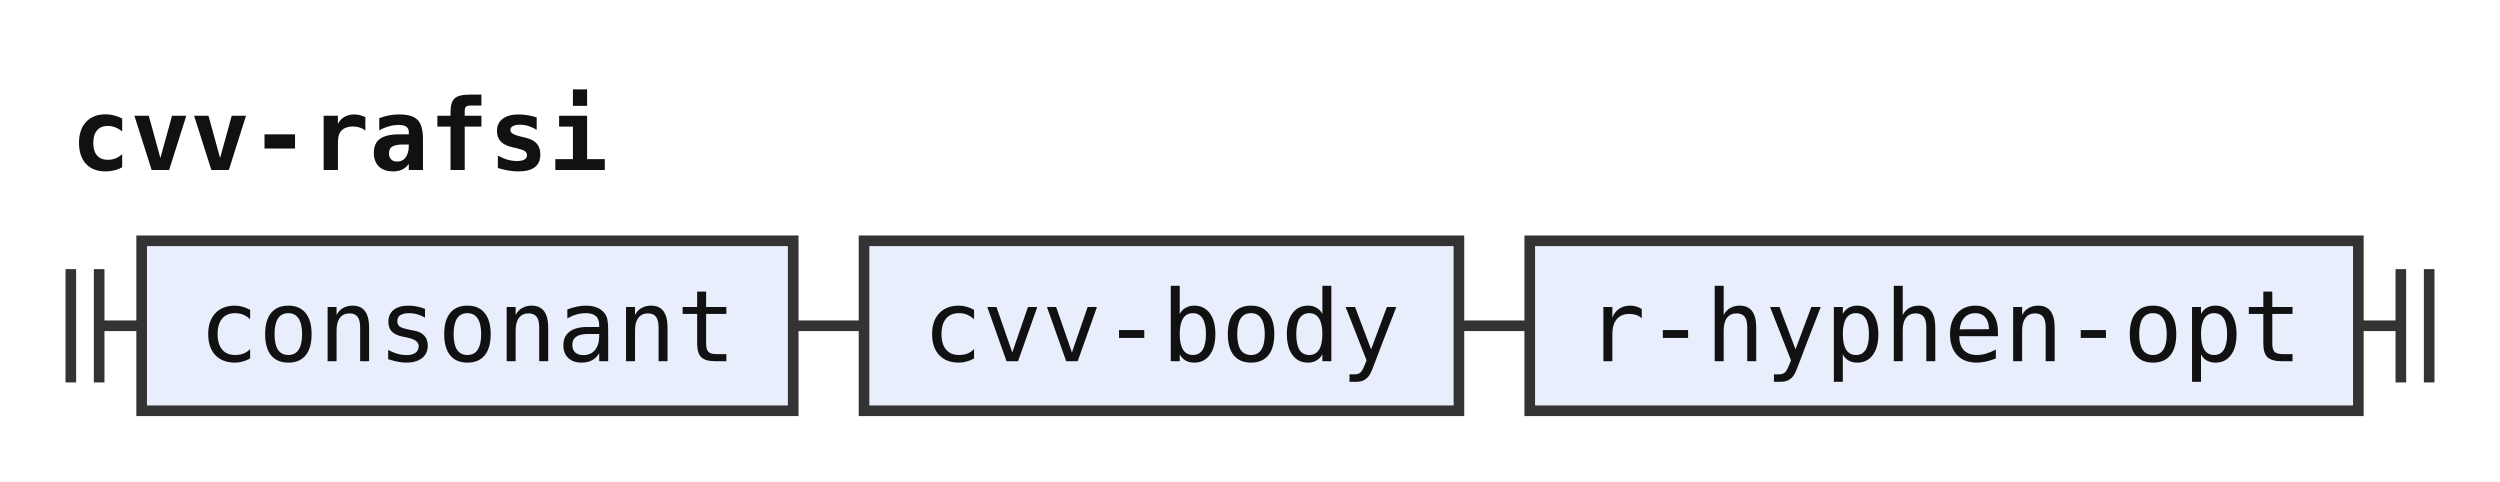
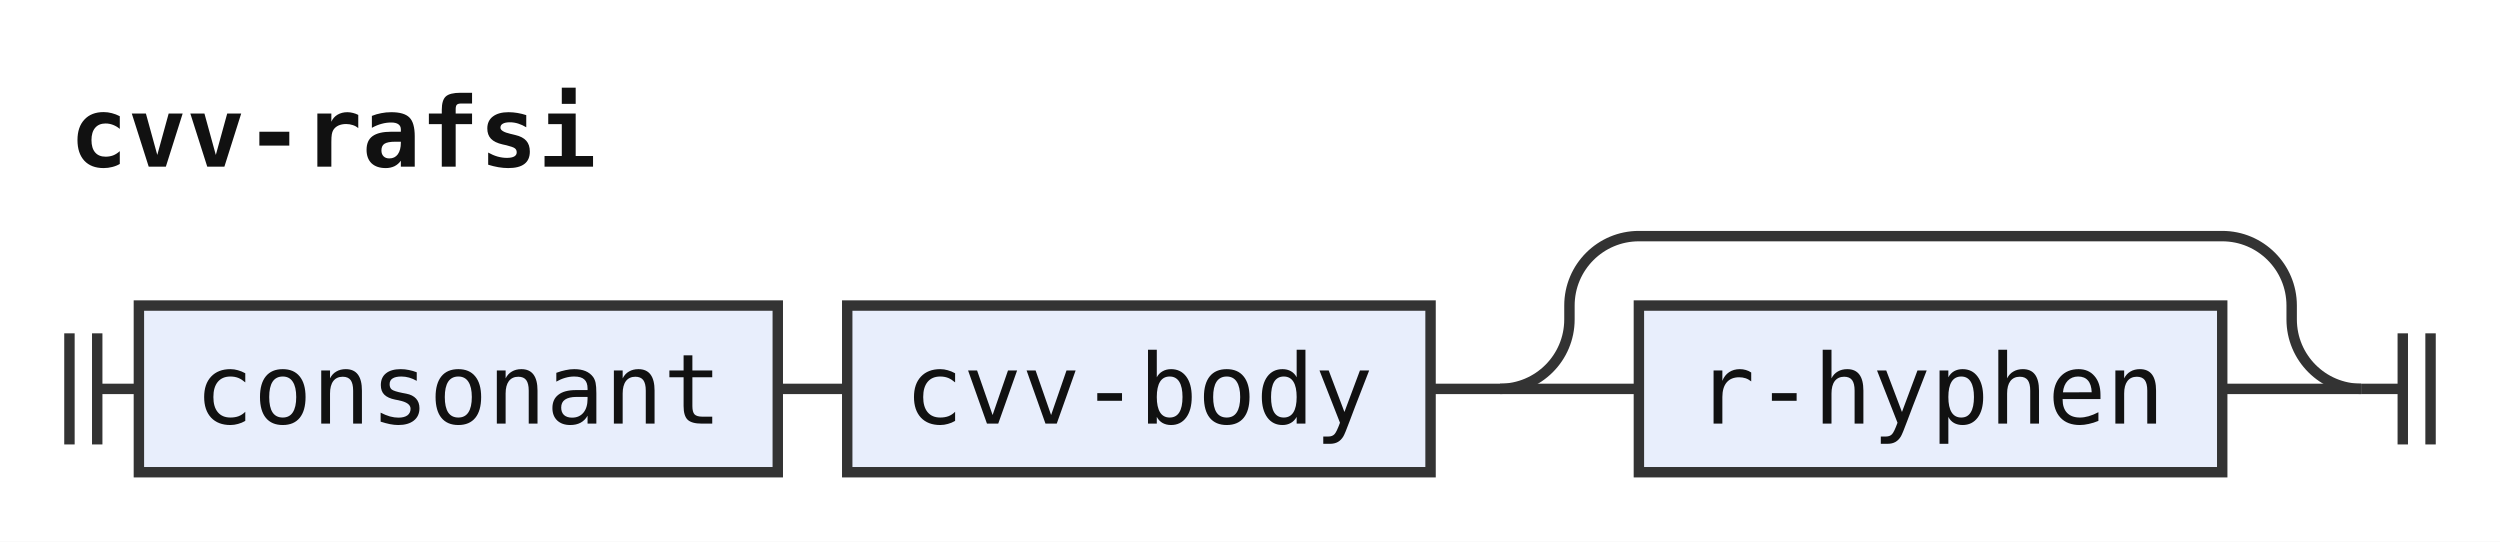
- <svg xmlns="http://www.w3.org/2000/svg" width="353" height="68" viewBox="0 0 353 68" role="img" aria-label="Railroad diagram of the rule cvv-rafsi">
+ <svg xmlns="http://www.w3.org/2000/svg" width="360" height="78" viewBox="0 0 360 78" role="img" aria-label="Railroad diagram of the rule cvv-rafsi">
  <style>path{fill:none;stroke:#333;stroke-width:1.5}.rule rect{fill:#e8eefc;stroke:#333;stroke-width:1.5}.terminal rect{fill:#fdf6d8;stroke:#333;stroke-width:1.5}text{font-family:ui-monospace,SFMono-Regular,Menlo,Consolas,"DejaVu Sans Mono","Liberation Mono",monospace;font-size:14px;fill:#111;text-anchor:middle}text.label{font-size:12px;font-style:italic;fill:#555;text-anchor:start}text.title{font-weight:bold;text-anchor:start}</style>
  <rect width="100%" height="100%" fill="#fff" />
  <text class="title" x="10" y="24" textLength="75.6" lengthAdjust="spacingAndGlyphs">cvv-rafsi</text>
-   <path d="M10 38v16m4 -16v16M14 46h6" />
+   <path d="M10 48v16m4 -16v16M14 56h6" />
  <g class="rule">
-     <rect x="20" y="34" width="92" height="24" rx="0" />
-     <text x="66" y="51" textLength="75.6" lengthAdjust="spacingAndGlyphs">consonant</text>
+     <rect x="20" y="44" width="92" height="24" rx="0" />
+     <text x="66" y="61" textLength="75.6" lengthAdjust="spacingAndGlyphs">consonant</text>
  </g>
-   <path d="M112 46h10" />
+   <path d="M112 56h10" />
  <g class="rule">
-     <rect x="122" y="34" width="84" height="24" rx="0" />
-     <text x="164" y="51" textLength="67.2" lengthAdjust="spacingAndGlyphs">cvv-body</text>
+     <rect x="122" y="44" width="84" height="24" rx="0" />
+     <text x="164" y="61" textLength="67.2" lengthAdjust="spacingAndGlyphs">cvv-body</text>
  </g>
-   <path d="M206 46h10" />
+   <path d="M206 56h10" />
+   <path d="M216 56h20" />
  <g class="rule">
-     <rect x="216" y="34" width="117" height="24" rx="0" />
-     <text x="274.5" y="51" textLength="100.8" lengthAdjust="spacingAndGlyphs">r-hyphen-opt</text>
+     <rect x="236" y="44" width="84" height="24" rx="0" />
+     <text x="278" y="61" textLength="67.2" lengthAdjust="spacingAndGlyphs">r-hyphen</text>
  </g>
-   <path d="M333 46h6m0 -8v16m4 -16v16" />
+   <path d="M320 56H340" />
+   <path d="M216 56a10 10 0 0 0 10 -10V44a10 10 0 0 1 10 -10H320a10 10 0 0 1 10 10V46a10 10 0 0 0 10 10" />
+   <path d="M340 56h6m0 -8v16m4 -16v16" />
</svg>
